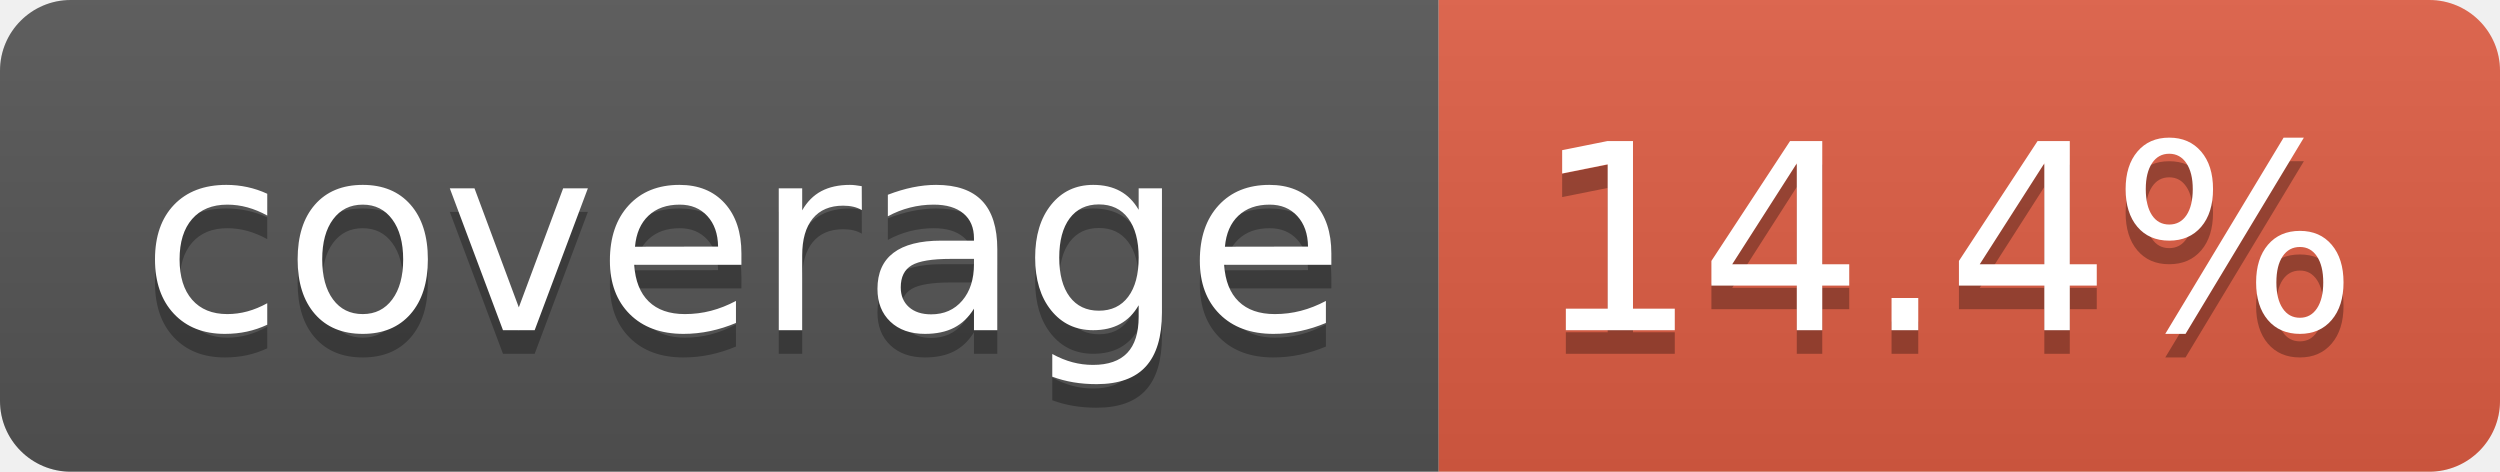
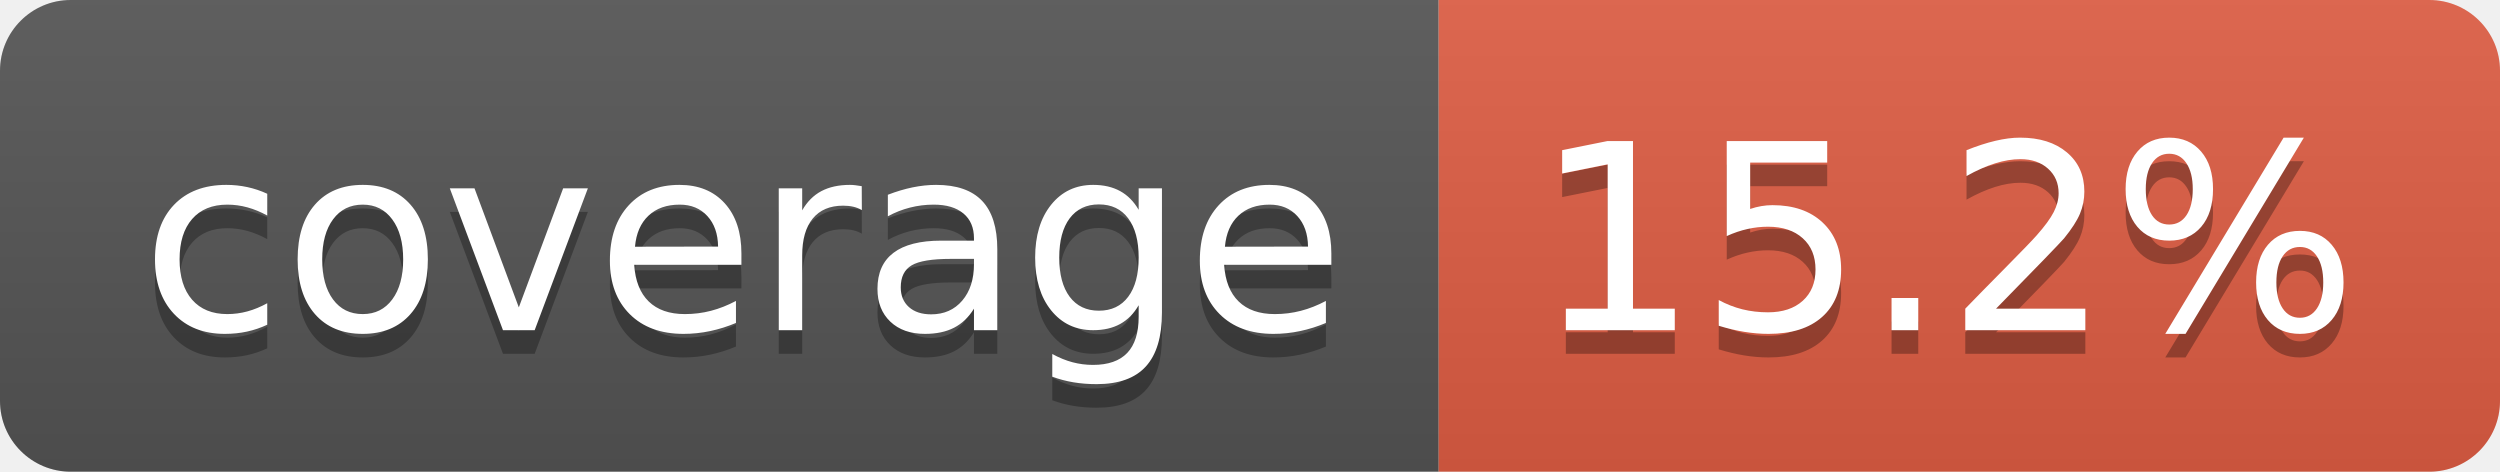
- <svg xmlns="http://www.w3.org/2000/svg" width="106" height="20" role="img" aria-label="coverage: 14.4%">
+ <svg xmlns="http://www.w3.org/2000/svg" width="106" height="20" role="img" aria-label="coverage: 15.2%">
  <linearGradient id="s" x2="0" y2="100%">
    <stop offset="0" stop-color="#bbb" stop-opacity=".1" />
    <stop offset="1" stop-opacity=".1" />
  </linearGradient>
  <clipPath id="r">
    <rect width="106" height="20" rx="3" fill="#fff" />
  </clipPath>
  <g clip-path="url(#r)">
    <rect width="61" height="20" fill="#555" />
    <rect x="61" width="45" height="20" fill="#e05d44" />
    <rect width="106" height="20" fill="url(#s)" />
  </g>
  <g fill="#fff" text-anchor="middle" font-family="Verdana,Geneva,DejaVu Sans,sans-serif" text-rendering="geometricPrecision" font-size="110">
    <text aria-hidden="true" x="315" y="150" fill="#010101" fill-opacity=".3" transform="scale(.1)" textLength="510">coverage</text>
    <text x="315" y="140" transform="scale(.1)" fill="#fff" textLength="510">coverage</text>
-     <text aria-hidden="true" x="825" y="150" fill="#010101" fill-opacity=".3" transform="scale(.1)" textLength="350">14.4%</text>
-     <text x="825" y="140" transform="scale(.1)" fill="#fff" textLength="350">14.4%</text>
+     <text aria-hidden="true" x="825" y="150" fill="#010101" fill-opacity=".3" transform="scale(.1)" textLength="350">15.2%</text>
+     <text x="825" y="140" transform="scale(.1)" fill="#fff" textLength="350">15.2%</text>
  </g>
</svg>
